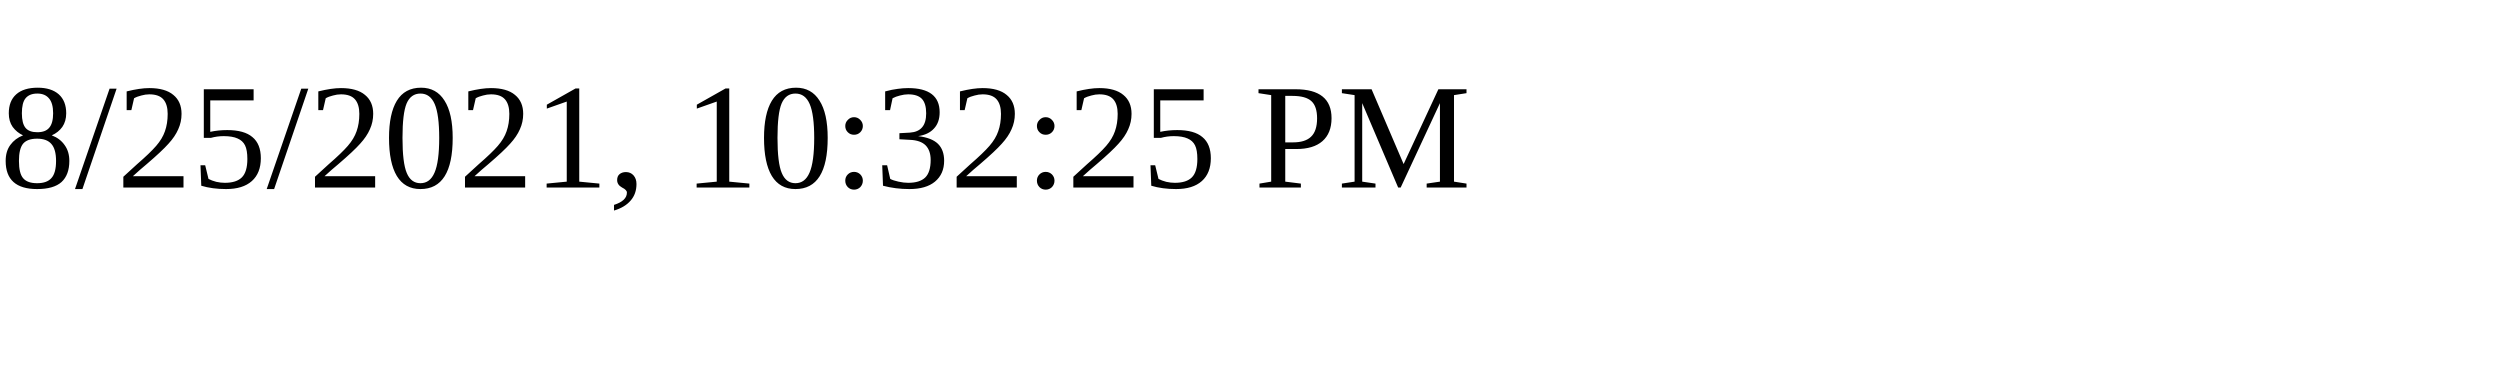
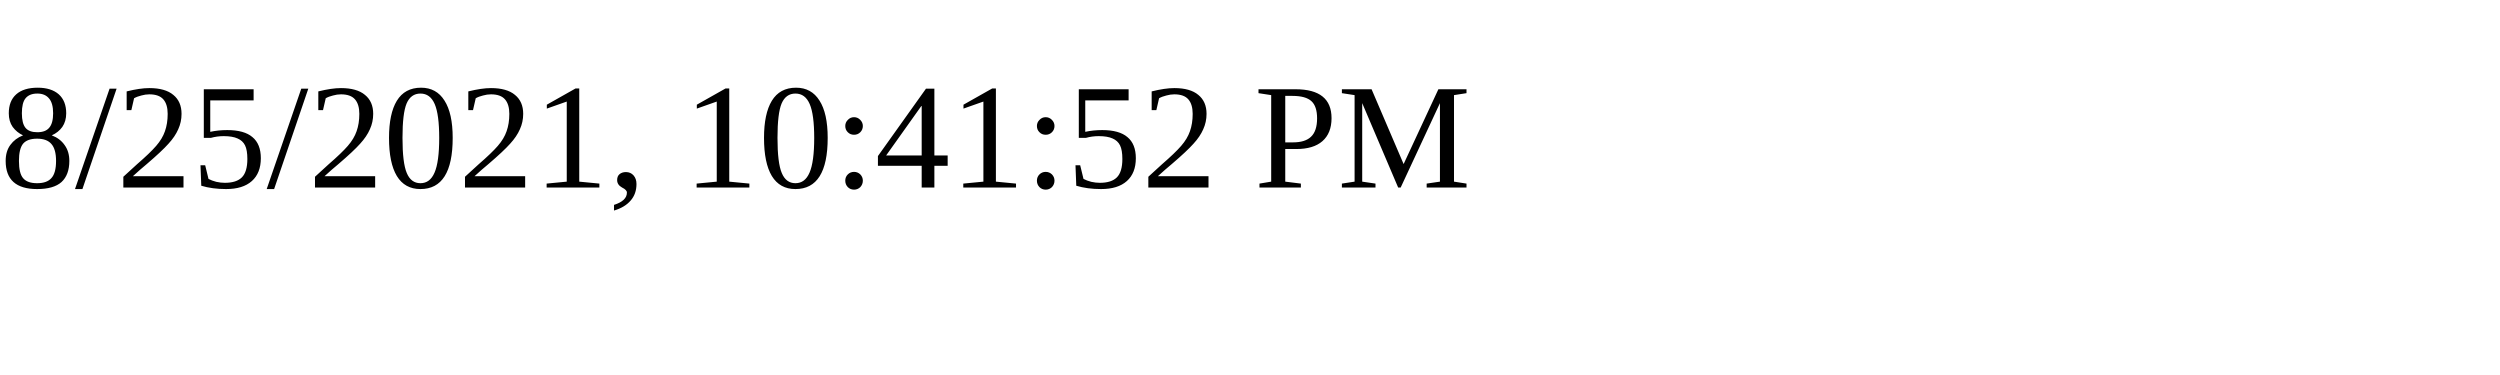
<svg xmlns="http://www.w3.org/2000/svg" height="30" width="200">
-   <text x="0" y="15">8/25/2021, 10:32:25 PM</text>
+   <text x="0" y="15">8/25/2021, 10:41:52 PM</text>
</svg>
